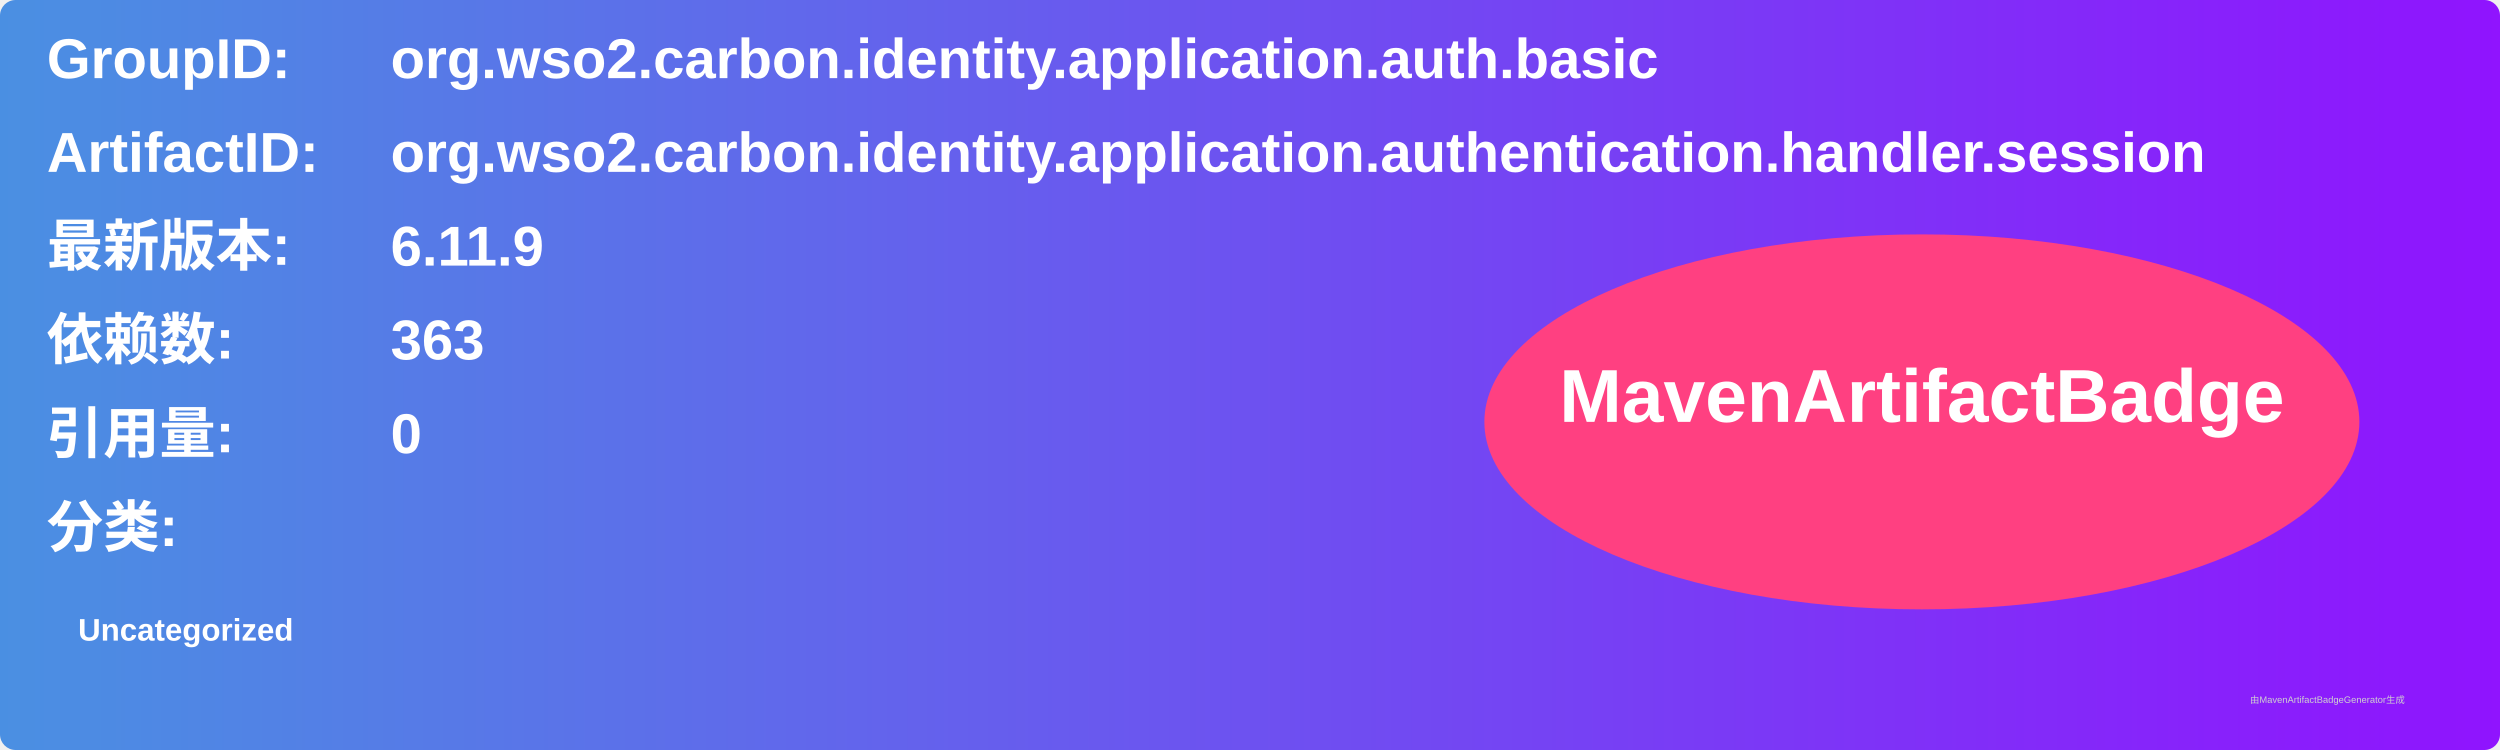
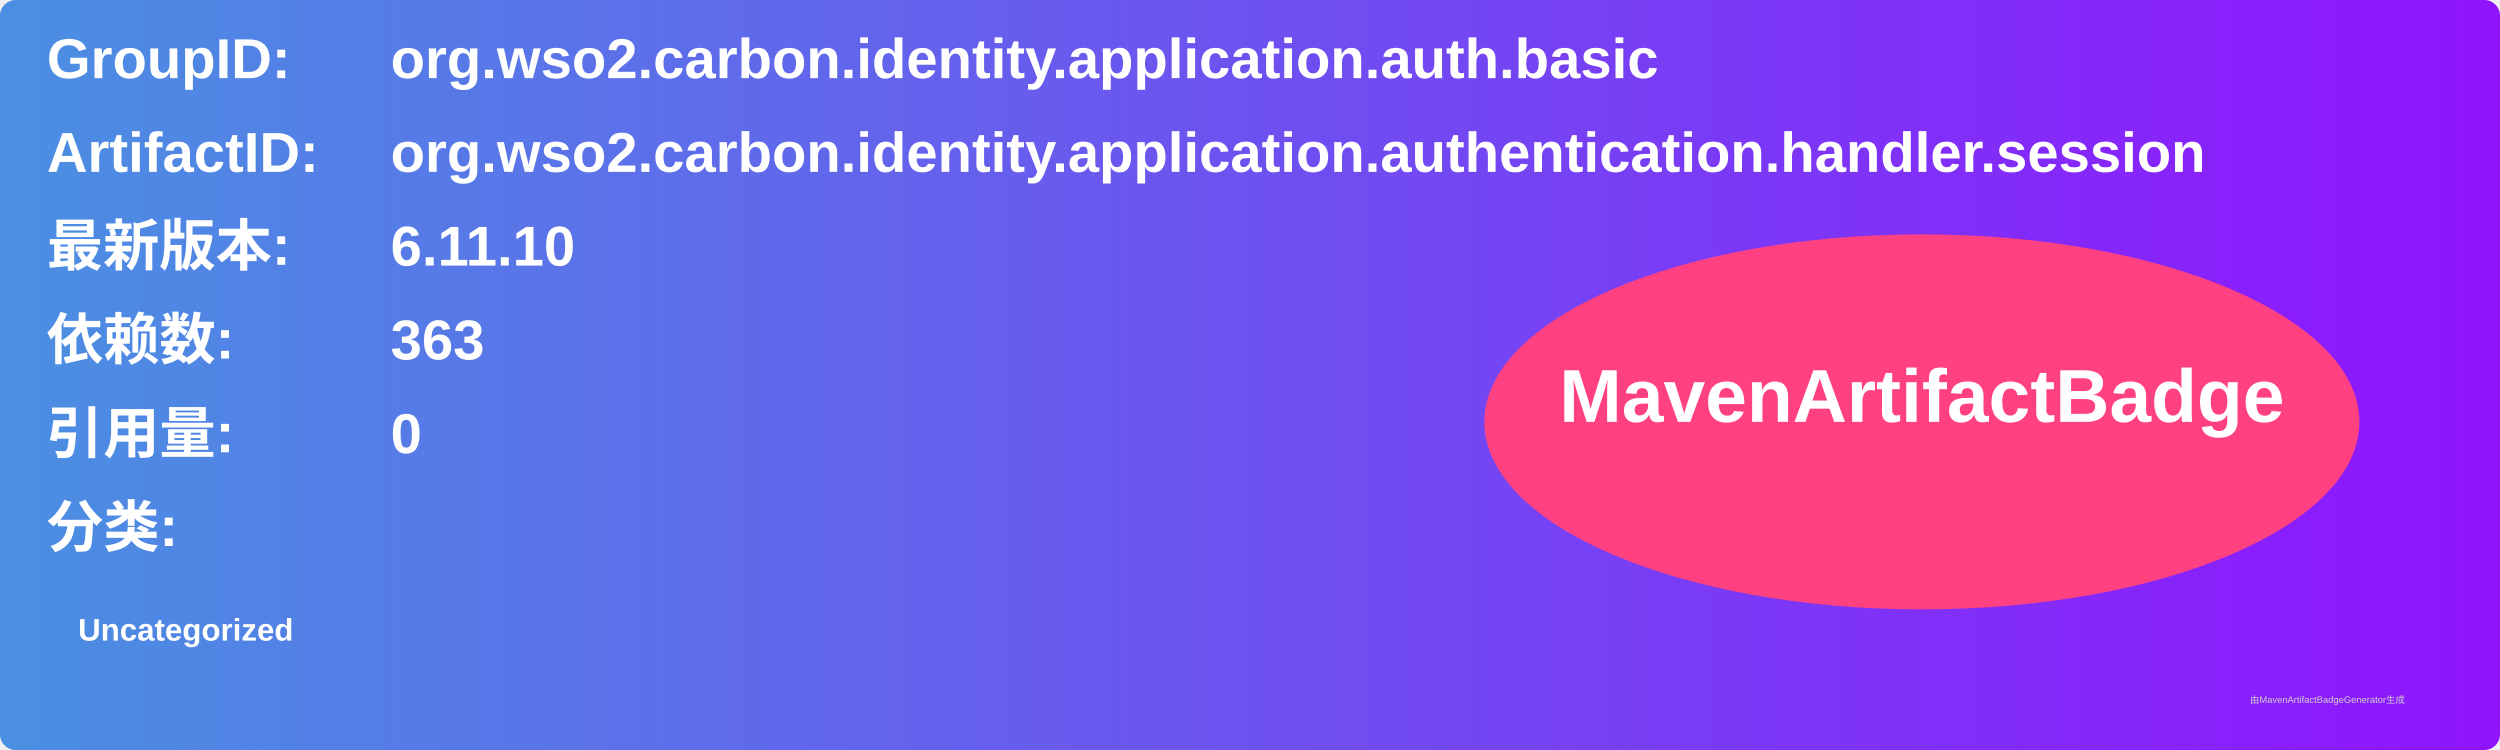
<svg xmlns="http://www.w3.org/2000/svg" width="800" height="240" viewBox="0 0 800 240">
  <linearGradient id="grad" x1="0%" y1="0%" x2="100%" y2="0%">
    <stop offset="0%" stop-color="#4a90e2" />
    <stop offset="100%" stop-color="#9013fe" />
  </linearGradient>
  <rect width="100%" height="100%" rx="5" ry="5" fill="url(#grad)" />
  <g transform="translate(15, 15)">
    <text x="0" y="10" font-family="Arial" font-size="18" fill="white" font-weight="bold" width="260">GroupID:</text>
    <text x="110" y="10" font-family="Arial" font-size="18" fill="white" font-weight="bold" width="460">org.wso2.carbon.identity.application.auth.basic</text>
    <text x="0" y="40" font-family="Arial" font-size="18" fill="white" font-weight="bold" width="260">ArtifactID:</text>
    <text x="110" y="40" font-family="Arial" font-size="18" fill="white" font-weight="bold" width="460">org.wso2.carbon.identity.application.authentication.handler.session</text>
    <text x="0" y="70" font-family="Arial" font-size="18" fill="white" font-weight="bold">最新版本:</text>
    <text x="110" y="70" font-family="Arial" font-size="18" fill="white" font-weight="bold">
-       <tspan font-weight="bold">6.11.9</tspan>
+       <tspan font-weight="bold">6.11.10</tspan>
    </text>
    <text x="0" y="100" font-family="Arial" font-size="18" fill="white" font-weight="bold">依赖数: </text>
    <text x="110" y="100" font-family="Arial" font-size="18" fill="white">
      <tspan font-weight="bold">363</tspan>
    </text>
    <text x="0" y="130" font-family="Arial" font-size="18" fill="white" font-weight="bold">引用量: </text>
    <text x="110" y="130" font-family="Arial" font-size="18" fill="white">
      <tspan font-weight="bold">0</tspan>
    </text>
    <text x="0" y="160" font-family="Arial" font-size="18" fill="white" font-weight="bold">分类:</text>
    <text x="10" y="190" font-family="Arial" font-size="10" fill="white">
      <tspan font-weight="bold">Uncategorized</tspan>
    </text>
    <ellipse cx="600" cy="120" rx="140" ry="60" fill="#ff4081" />
    <text x="600" y="120" text-anchor="middle" font-family="Arial" font-size="24" fill="white" font-weight="bold">MavenArtifactBadge</text>
  </g>
  <text x="720" y="225" font-family="Arial" font-size="3" fill="#d0d0d0">由MavenArtifactBadgeGenerator生成</text>
</svg>
